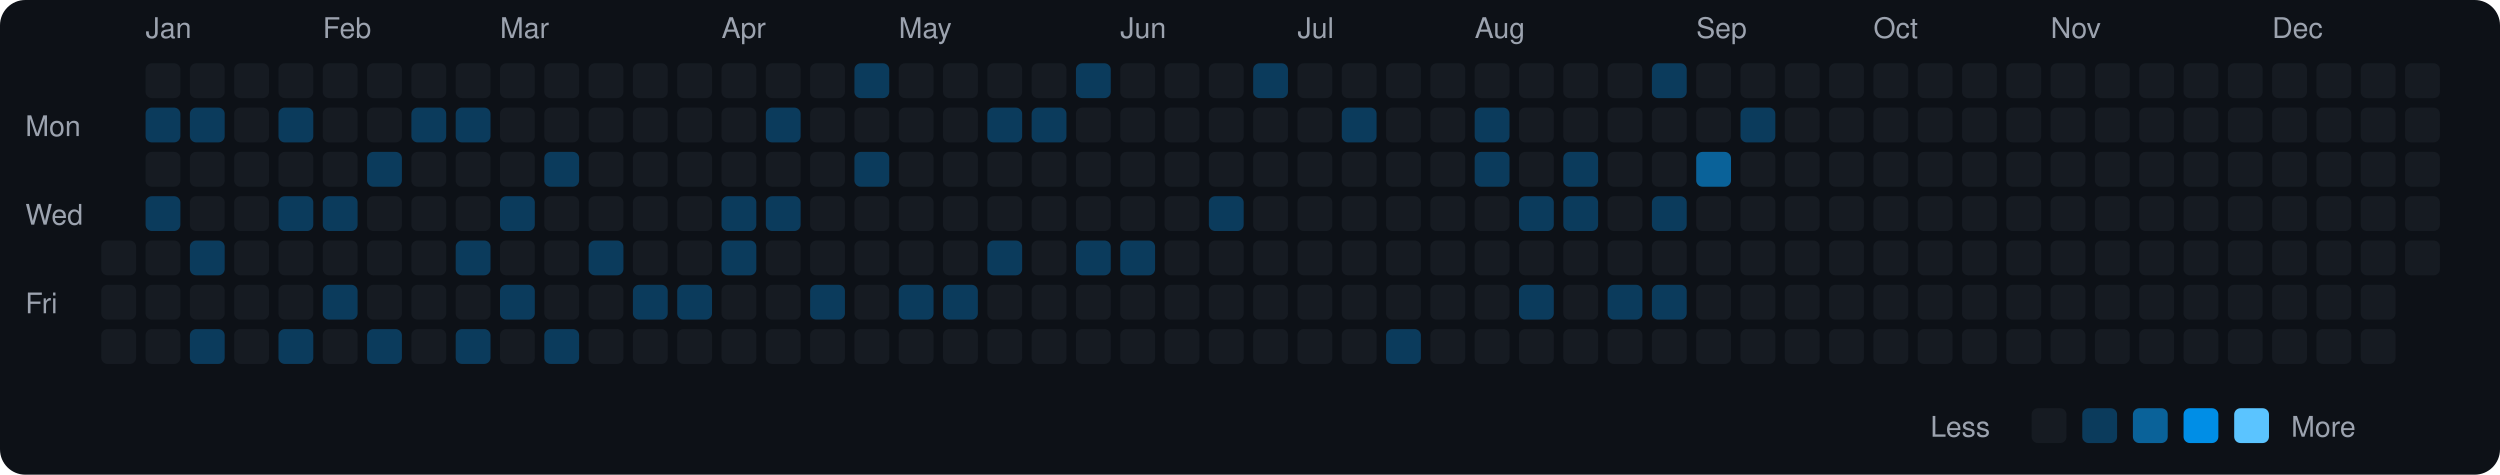
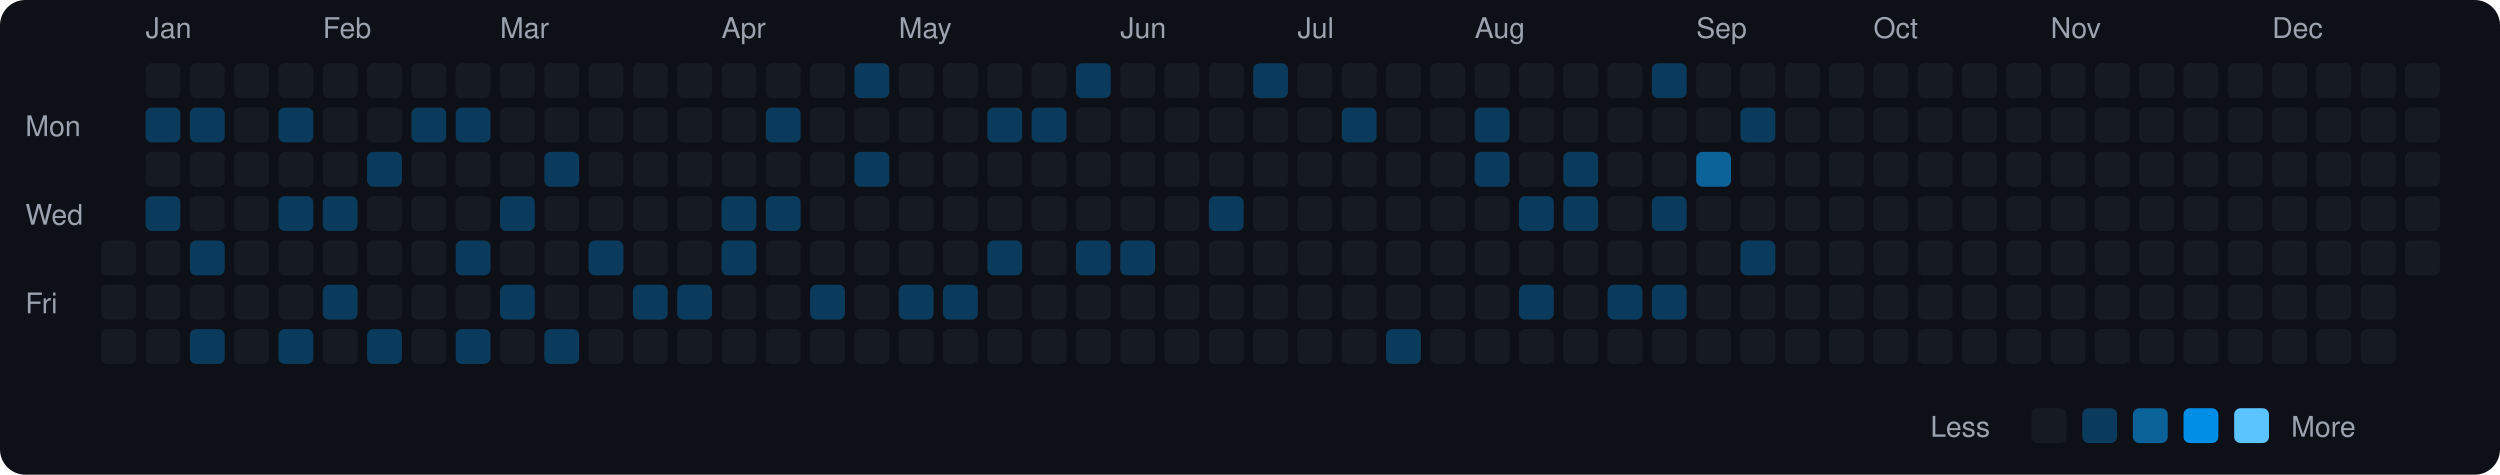
<svg xmlns="http://www.w3.org/2000/svg" viewBox="0 0 790 150" width="790" height="150">
  <rect width="790" height="150" fill="#0d1117" rx="8" ry="8" />
  <text x="8" y="43" fill="#9ca3af" font-size="9" font-family="-apple-system, BlinkMacSystemFont, 'Segoe UI', Helvetica, Arial, sans-serif">Mon</text>
  <text x="8" y="71" fill="#9ca3af" font-size="9" font-family="-apple-system, BlinkMacSystemFont, 'Segoe UI', Helvetica, Arial, sans-serif">Wed</text>
  <text x="8" y="99" fill="#9ca3af" font-size="9" font-family="-apple-system, BlinkMacSystemFont, 'Segoe UI', Helvetica, Arial, sans-serif">Fri</text>
  <rect x="32" y="76" width="11" height="11" rx="2" ry="2" fill="#161b22">
    </rect>
  <rect x="32" y="90" width="11" height="11" rx="2" ry="2" fill="#161b22">
    </rect>
  <rect x="32" y="104" width="11" height="11" rx="2" ry="2" fill="#161b22">
    </rect>
  <text x="46" y="12" fill="#9ca3af" font-size="9" font-family="-apple-system, BlinkMacSystemFont, 'Segoe UI', Helvetica, Arial, sans-serif">Jan</text>
  <rect x="46" y="20" width="11" height="11" rx="2" ry="2" fill="#161b22">
    </rect>
  <rect x="46" y="34" width="11" height="11" rx="2" ry="2" fill="#0b3b5c">
    </rect>
  <rect x="46" y="48" width="11" height="11" rx="2" ry="2" fill="#161b22">
    </rect>
  <rect x="46" y="62" width="11" height="11" rx="2" ry="2" fill="#0b3b5c">
    </rect>
  <rect x="46" y="76" width="11" height="11" rx="2" ry="2" fill="#161b22">
    </rect>
  <rect x="46" y="90" width="11" height="11" rx="2" ry="2" fill="#161b22">
    </rect>
  <rect x="46" y="104" width="11" height="11" rx="2" ry="2" fill="#161b22">
    </rect>
  <rect x="60" y="20" width="11" height="11" rx="2" ry="2" fill="#161b22">
    </rect>
  <rect x="60" y="34" width="11" height="11" rx="2" ry="2" fill="#0b3b5c">
    </rect>
  <rect x="60" y="48" width="11" height="11" rx="2" ry="2" fill="#161b22">
    </rect>
  <rect x="60" y="62" width="11" height="11" rx="2" ry="2" fill="#161b22">
    </rect>
  <rect x="60" y="76" width="11" height="11" rx="2" ry="2" fill="#0b3b5c">
    </rect>
  <rect x="60" y="90" width="11" height="11" rx="2" ry="2" fill="#161b22">
    </rect>
  <rect x="60" y="104" width="11" height="11" rx="2" ry="2" fill="#0b3b5c">
    </rect>
  <rect x="74" y="20" width="11" height="11" rx="2" ry="2" fill="#161b22">
    </rect>
  <rect x="74" y="34" width="11" height="11" rx="2" ry="2" fill="#161b22">
    </rect>
  <rect x="74" y="48" width="11" height="11" rx="2" ry="2" fill="#161b22">
    </rect>
  <rect x="74" y="62" width="11" height="11" rx="2" ry="2" fill="#161b22">
    </rect>
  <rect x="74" y="76" width="11" height="11" rx="2" ry="2" fill="#161b22">
    </rect>
  <rect x="74" y="90" width="11" height="11" rx="2" ry="2" fill="#161b22">
    </rect>
  <rect x="74" y="104" width="11" height="11" rx="2" ry="2" fill="#161b22">
    </rect>
  <rect x="88" y="20" width="11" height="11" rx="2" ry="2" fill="#161b22">
    </rect>
  <rect x="88" y="34" width="11" height="11" rx="2" ry="2" fill="#0b3b5c">
    </rect>
  <rect x="88" y="48" width="11" height="11" rx="2" ry="2" fill="#161b22">
    </rect>
  <rect x="88" y="62" width="11" height="11" rx="2" ry="2" fill="#0b3b5c">
    </rect>
  <rect x="88" y="76" width="11" height="11" rx="2" ry="2" fill="#161b22">
    </rect>
  <rect x="88" y="90" width="11" height="11" rx="2" ry="2" fill="#161b22">
    </rect>
  <rect x="88" y="104" width="11" height="11" rx="2" ry="2" fill="#0b3b5c">
    </rect>
  <text x="102" y="12" fill="#9ca3af" font-size="9" font-family="-apple-system, BlinkMacSystemFont, 'Segoe UI', Helvetica, Arial, sans-serif">Feb</text>
  <rect x="102" y="20" width="11" height="11" rx="2" ry="2" fill="#161b22">
    </rect>
  <rect x="102" y="34" width="11" height="11" rx="2" ry="2" fill="#161b22">
    </rect>
  <rect x="102" y="48" width="11" height="11" rx="2" ry="2" fill="#161b22">
    </rect>
  <rect x="102" y="62" width="11" height="11" rx="2" ry="2" fill="#0b3b5c">
    </rect>
  <rect x="102" y="76" width="11" height="11" rx="2" ry="2" fill="#161b22">
    </rect>
  <rect x="102" y="90" width="11" height="11" rx="2" ry="2" fill="#0b3b5c">
    </rect>
  <rect x="102" y="104" width="11" height="11" rx="2" ry="2" fill="#161b22">
    </rect>
  <rect x="116" y="20" width="11" height="11" rx="2" ry="2" fill="#161b22">
    </rect>
  <rect x="116" y="34" width="11" height="11" rx="2" ry="2" fill="#161b22">
    </rect>
  <rect x="116" y="48" width="11" height="11" rx="2" ry="2" fill="#0b3b5c">
    </rect>
  <rect x="116" y="62" width="11" height="11" rx="2" ry="2" fill="#161b22">
    </rect>
  <rect x="116" y="76" width="11" height="11" rx="2" ry="2" fill="#161b22">
    </rect>
  <rect x="116" y="90" width="11" height="11" rx="2" ry="2" fill="#161b22">
    </rect>
  <rect x="116" y="104" width="11" height="11" rx="2" ry="2" fill="#0b3b5c">
    </rect>
  <rect x="130" y="20" width="11" height="11" rx="2" ry="2" fill="#161b22">
    </rect>
  <rect x="130" y="34" width="11" height="11" rx="2" ry="2" fill="#0b3b5c">
    </rect>
  <rect x="130" y="48" width="11" height="11" rx="2" ry="2" fill="#161b22">
    </rect>
  <rect x="130" y="62" width="11" height="11" rx="2" ry="2" fill="#161b22">
    </rect>
  <rect x="130" y="76" width="11" height="11" rx="2" ry="2" fill="#161b22">
    </rect>
  <rect x="130" y="90" width="11" height="11" rx="2" ry="2" fill="#161b22">
    </rect>
  <rect x="130" y="104" width="11" height="11" rx="2" ry="2" fill="#161b22">
    </rect>
  <rect x="144" y="20" width="11" height="11" rx="2" ry="2" fill="#161b22">
    </rect>
  <rect x="144" y="34" width="11" height="11" rx="2" ry="2" fill="#0b3b5c">
    </rect>
  <rect x="144" y="48" width="11" height="11" rx="2" ry="2" fill="#161b22">
    </rect>
  <rect x="144" y="62" width="11" height="11" rx="2" ry="2" fill="#161b22">
    </rect>
  <rect x="144" y="76" width="11" height="11" rx="2" ry="2" fill="#0b3b5c">
    </rect>
  <rect x="144" y="90" width="11" height="11" rx="2" ry="2" fill="#161b22">
    </rect>
  <rect x="144" y="104" width="11" height="11" rx="2" ry="2" fill="#0b3b5c">
    </rect>
  <text x="158" y="12" fill="#9ca3af" font-size="9" font-family="-apple-system, BlinkMacSystemFont, 'Segoe UI', Helvetica, Arial, sans-serif">Mar</text>
  <rect x="158" y="20" width="11" height="11" rx="2" ry="2" fill="#161b22">
    </rect>
  <rect x="158" y="34" width="11" height="11" rx="2" ry="2" fill="#161b22">
    </rect>
  <rect x="158" y="48" width="11" height="11" rx="2" ry="2" fill="#161b22">
    </rect>
  <rect x="158" y="62" width="11" height="11" rx="2" ry="2" fill="#0b3b5c">
    </rect>
  <rect x="158" y="76" width="11" height="11" rx="2" ry="2" fill="#161b22">
    </rect>
  <rect x="158" y="90" width="11" height="11" rx="2" ry="2" fill="#0b3b5c">
    </rect>
  <rect x="158" y="104" width="11" height="11" rx="2" ry="2" fill="#161b22">
    </rect>
  <rect x="172" y="20" width="11" height="11" rx="2" ry="2" fill="#161b22">
    </rect>
  <rect x="172" y="34" width="11" height="11" rx="2" ry="2" fill="#161b22">
    </rect>
  <rect x="172" y="48" width="11" height="11" rx="2" ry="2" fill="#0b3b5c">
    </rect>
  <rect x="172" y="62" width="11" height="11" rx="2" ry="2" fill="#161b22">
    </rect>
  <rect x="172" y="76" width="11" height="11" rx="2" ry="2" fill="#161b22">
    </rect>
  <rect x="172" y="90" width="11" height="11" rx="2" ry="2" fill="#161b22">
    </rect>
  <rect x="172" y="104" width="11" height="11" rx="2" ry="2" fill="#0b3b5c">
    </rect>
  <rect x="186" y="20" width="11" height="11" rx="2" ry="2" fill="#161b22">
    </rect>
  <rect x="186" y="34" width="11" height="11" rx="2" ry="2" fill="#161b22">
    </rect>
  <rect x="186" y="48" width="11" height="11" rx="2" ry="2" fill="#161b22">
    </rect>
  <rect x="186" y="62" width="11" height="11" rx="2" ry="2" fill="#161b22">
    </rect>
  <rect x="186" y="76" width="11" height="11" rx="2" ry="2" fill="#0b3b5c">
    </rect>
  <rect x="186" y="90" width="11" height="11" rx="2" ry="2" fill="#161b22">
    </rect>
  <rect x="186" y="104" width="11" height="11" rx="2" ry="2" fill="#161b22">
    </rect>
  <rect x="200" y="20" width="11" height="11" rx="2" ry="2" fill="#161b22">
    </rect>
  <rect x="200" y="34" width="11" height="11" rx="2" ry="2" fill="#161b22">
    </rect>
  <rect x="200" y="48" width="11" height="11" rx="2" ry="2" fill="#161b22">
    </rect>
  <rect x="200" y="62" width="11" height="11" rx="2" ry="2" fill="#161b22">
    </rect>
  <rect x="200" y="76" width="11" height="11" rx="2" ry="2" fill="#161b22">
    </rect>
  <rect x="200" y="90" width="11" height="11" rx="2" ry="2" fill="#0b3b5c">
    </rect>
  <rect x="200" y="104" width="11" height="11" rx="2" ry="2" fill="#161b22">
    </rect>
  <rect x="214" y="20" width="11" height="11" rx="2" ry="2" fill="#161b22">
    </rect>
  <rect x="214" y="34" width="11" height="11" rx="2" ry="2" fill="#161b22">
    </rect>
  <rect x="214" y="48" width="11" height="11" rx="2" ry="2" fill="#161b22">
    </rect>
  <rect x="214" y="62" width="11" height="11" rx="2" ry="2" fill="#161b22">
    </rect>
  <rect x="214" y="76" width="11" height="11" rx="2" ry="2" fill="#161b22">
    </rect>
  <rect x="214" y="90" width="11" height="11" rx="2" ry="2" fill="#0b3b5c">
    </rect>
  <rect x="214" y="104" width="11" height="11" rx="2" ry="2" fill="#161b22">
    </rect>
  <text x="228" y="12" fill="#9ca3af" font-size="9" font-family="-apple-system, BlinkMacSystemFont, 'Segoe UI', Helvetica, Arial, sans-serif">Apr</text>
  <rect x="228" y="20" width="11" height="11" rx="2" ry="2" fill="#161b22">
    </rect>
  <rect x="228" y="34" width="11" height="11" rx="2" ry="2" fill="#161b22">
    </rect>
  <rect x="228" y="48" width="11" height="11" rx="2" ry="2" fill="#161b22">
    </rect>
  <rect x="228" y="62" width="11" height="11" rx="2" ry="2" fill="#0b3b5c">
    </rect>
  <rect x="228" y="76" width="11" height="11" rx="2" ry="2" fill="#0b3b5c">
    </rect>
  <rect x="228" y="90" width="11" height="11" rx="2" ry="2" fill="#161b22">
    </rect>
  <rect x="228" y="104" width="11" height="11" rx="2" ry="2" fill="#161b22">
    </rect>
  <rect x="242" y="20" width="11" height="11" rx="2" ry="2" fill="#161b22">
    </rect>
  <rect x="242" y="34" width="11" height="11" rx="2" ry="2" fill="#0b3b5c">
    </rect>
  <rect x="242" y="48" width="11" height="11" rx="2" ry="2" fill="#161b22">
    </rect>
  <rect x="242" y="62" width="11" height="11" rx="2" ry="2" fill="#0b3b5c">
    </rect>
  <rect x="242" y="76" width="11" height="11" rx="2" ry="2" fill="#161b22">
    </rect>
  <rect x="242" y="90" width="11" height="11" rx="2" ry="2" fill="#161b22">
    </rect>
  <rect x="242" y="104" width="11" height="11" rx="2" ry="2" fill="#161b22">
    </rect>
  <rect x="256" y="20" width="11" height="11" rx="2" ry="2" fill="#161b22">
    </rect>
  <rect x="256" y="34" width="11" height="11" rx="2" ry="2" fill="#161b22">
    </rect>
  <rect x="256" y="48" width="11" height="11" rx="2" ry="2" fill="#161b22">
    </rect>
  <rect x="256" y="62" width="11" height="11" rx="2" ry="2" fill="#161b22">
    </rect>
  <rect x="256" y="76" width="11" height="11" rx="2" ry="2" fill="#161b22">
    </rect>
  <rect x="256" y="90" width="11" height="11" rx="2" ry="2" fill="#0b3b5c">
    </rect>
  <rect x="256" y="104" width="11" height="11" rx="2" ry="2" fill="#161b22">
    </rect>
  <rect x="270" y="20" width="11" height="11" rx="2" ry="2" fill="#0b3b5c">
    </rect>
  <rect x="270" y="34" width="11" height="11" rx="2" ry="2" fill="#161b22">
    </rect>
  <rect x="270" y="48" width="11" height="11" rx="2" ry="2" fill="#0b3b5c">
    </rect>
  <rect x="270" y="62" width="11" height="11" rx="2" ry="2" fill="#161b22">
    </rect>
  <rect x="270" y="76" width="11" height="11" rx="2" ry="2" fill="#161b22">
    </rect>
  <rect x="270" y="90" width="11" height="11" rx="2" ry="2" fill="#161b22">
    </rect>
  <rect x="270" y="104" width="11" height="11" rx="2" ry="2" fill="#161b22">
    </rect>
  <text x="284" y="12" fill="#9ca3af" font-size="9" font-family="-apple-system, BlinkMacSystemFont, 'Segoe UI', Helvetica, Arial, sans-serif">May</text>
  <rect x="284" y="20" width="11" height="11" rx="2" ry="2" fill="#161b22">
    </rect>
  <rect x="284" y="34" width="11" height="11" rx="2" ry="2" fill="#161b22">
    </rect>
  <rect x="284" y="48" width="11" height="11" rx="2" ry="2" fill="#161b22">
    </rect>
  <rect x="284" y="62" width="11" height="11" rx="2" ry="2" fill="#161b22">
    </rect>
  <rect x="284" y="76" width="11" height="11" rx="2" ry="2" fill="#161b22">
    </rect>
  <rect x="284" y="90" width="11" height="11" rx="2" ry="2" fill="#0b3b5c">
    </rect>
  <rect x="284" y="104" width="11" height="11" rx="2" ry="2" fill="#161b22">
    </rect>
  <rect x="298" y="20" width="11" height="11" rx="2" ry="2" fill="#161b22">
    </rect>
  <rect x="298" y="34" width="11" height="11" rx="2" ry="2" fill="#161b22">
    </rect>
  <rect x="298" y="48" width="11" height="11" rx="2" ry="2" fill="#161b22">
    </rect>
  <rect x="298" y="62" width="11" height="11" rx="2" ry="2" fill="#161b22">
    </rect>
  <rect x="298" y="76" width="11" height="11" rx="2" ry="2" fill="#161b22">
    </rect>
  <rect x="298" y="90" width="11" height="11" rx="2" ry="2" fill="#0b3b5c">
    </rect>
  <rect x="298" y="104" width="11" height="11" rx="2" ry="2" fill="#161b22">
    </rect>
  <rect x="312" y="20" width="11" height="11" rx="2" ry="2" fill="#161b22">
    </rect>
  <rect x="312" y="34" width="11" height="11" rx="2" ry="2" fill="#0b3b5c">
    </rect>
  <rect x="312" y="48" width="11" height="11" rx="2" ry="2" fill="#161b22">
    </rect>
  <rect x="312" y="62" width="11" height="11" rx="2" ry="2" fill="#161b22">
    </rect>
  <rect x="312" y="76" width="11" height="11" rx="2" ry="2" fill="#0b3b5c">
    </rect>
  <rect x="312" y="90" width="11" height="11" rx="2" ry="2" fill="#161b22">
    </rect>
  <rect x="312" y="104" width="11" height="11" rx="2" ry="2" fill="#161b22">
    </rect>
  <rect x="326" y="20" width="11" height="11" rx="2" ry="2" fill="#161b22">
    </rect>
  <rect x="326" y="34" width="11" height="11" rx="2" ry="2" fill="#0b3b5c">
    </rect>
  <rect x="326" y="48" width="11" height="11" rx="2" ry="2" fill="#161b22">
    </rect>
  <rect x="326" y="62" width="11" height="11" rx="2" ry="2" fill="#161b22">
    </rect>
  <rect x="326" y="76" width="11" height="11" rx="2" ry="2" fill="#161b22">
    </rect>
  <rect x="326" y="90" width="11" height="11" rx="2" ry="2" fill="#161b22">
    </rect>
  <rect x="326" y="104" width="11" height="11" rx="2" ry="2" fill="#161b22">
    </rect>
  <rect x="340" y="20" width="11" height="11" rx="2" ry="2" fill="#0b3b5c">
    </rect>
  <rect x="340" y="34" width="11" height="11" rx="2" ry="2" fill="#161b22">
    </rect>
  <rect x="340" y="48" width="11" height="11" rx="2" ry="2" fill="#161b22">
    </rect>
  <rect x="340" y="62" width="11" height="11" rx="2" ry="2" fill="#161b22">
    </rect>
  <rect x="340" y="76" width="11" height="11" rx="2" ry="2" fill="#0b3b5c">
    </rect>
  <rect x="340" y="90" width="11" height="11" rx="2" ry="2" fill="#161b22">
    </rect>
  <rect x="340" y="104" width="11" height="11" rx="2" ry="2" fill="#161b22">
    </rect>
  <text x="354" y="12" fill="#9ca3af" font-size="9" font-family="-apple-system, BlinkMacSystemFont, 'Segoe UI', Helvetica, Arial, sans-serif">Jun</text>
  <rect x="354" y="20" width="11" height="11" rx="2" ry="2" fill="#161b22">
    </rect>
  <rect x="354" y="34" width="11" height="11" rx="2" ry="2" fill="#161b22">
    </rect>
  <rect x="354" y="48" width="11" height="11" rx="2" ry="2" fill="#161b22">
    </rect>
  <rect x="354" y="62" width="11" height="11" rx="2" ry="2" fill="#161b22">
    </rect>
  <rect x="354" y="76" width="11" height="11" rx="2" ry="2" fill="#0b3b5c">
    </rect>
  <rect x="354" y="90" width="11" height="11" rx="2" ry="2" fill="#161b22">
    </rect>
  <rect x="354" y="104" width="11" height="11" rx="2" ry="2" fill="#161b22">
    </rect>
  <rect x="368" y="20" width="11" height="11" rx="2" ry="2" fill="#161b22">
    </rect>
  <rect x="368" y="34" width="11" height="11" rx="2" ry="2" fill="#161b22">
    </rect>
  <rect x="368" y="48" width="11" height="11" rx="2" ry="2" fill="#161b22">
    </rect>
  <rect x="368" y="62" width="11" height="11" rx="2" ry="2" fill="#161b22">
    </rect>
  <rect x="368" y="76" width="11" height="11" rx="2" ry="2" fill="#161b22">
    </rect>
  <rect x="368" y="90" width="11" height="11" rx="2" ry="2" fill="#161b22">
    </rect>
  <rect x="368" y="104" width="11" height="11" rx="2" ry="2" fill="#161b22">
    </rect>
  <rect x="382" y="20" width="11" height="11" rx="2" ry="2" fill="#161b22">
    </rect>
  <rect x="382" y="34" width="11" height="11" rx="2" ry="2" fill="#161b22">
    </rect>
  <rect x="382" y="48" width="11" height="11" rx="2" ry="2" fill="#161b22">
    </rect>
  <rect x="382" y="62" width="11" height="11" rx="2" ry="2" fill="#0b3b5c">
    </rect>
  <rect x="382" y="76" width="11" height="11" rx="2" ry="2" fill="#161b22">
    </rect>
  <rect x="382" y="90" width="11" height="11" rx="2" ry="2" fill="#161b22">
    </rect>
  <rect x="382" y="104" width="11" height="11" rx="2" ry="2" fill="#161b22">
    </rect>
  <rect x="396" y="20" width="11" height="11" rx="2" ry="2" fill="#0b3b5c">
    </rect>
  <rect x="396" y="34" width="11" height="11" rx="2" ry="2" fill="#161b22">
    </rect>
  <rect x="396" y="48" width="11" height="11" rx="2" ry="2" fill="#161b22">
    </rect>
  <rect x="396" y="62" width="11" height="11" rx="2" ry="2" fill="#161b22">
    </rect>
  <rect x="396" y="76" width="11" height="11" rx="2" ry="2" fill="#161b22">
    </rect>
  <rect x="396" y="90" width="11" height="11" rx="2" ry="2" fill="#161b22">
    </rect>
  <rect x="396" y="104" width="11" height="11" rx="2" ry="2" fill="#161b22">
    </rect>
  <text x="410" y="12" fill="#9ca3af" font-size="9" font-family="-apple-system, BlinkMacSystemFont, 'Segoe UI', Helvetica, Arial, sans-serif">Jul</text>
  <rect x="410" y="20" width="11" height="11" rx="2" ry="2" fill="#161b22">
    </rect>
  <rect x="410" y="34" width="11" height="11" rx="2" ry="2" fill="#161b22">
    </rect>
  <rect x="410" y="48" width="11" height="11" rx="2" ry="2" fill="#161b22">
    </rect>
  <rect x="410" y="62" width="11" height="11" rx="2" ry="2" fill="#161b22">
    </rect>
  <rect x="410" y="76" width="11" height="11" rx="2" ry="2" fill="#161b22">
    </rect>
  <rect x="410" y="90" width="11" height="11" rx="2" ry="2" fill="#161b22">
    </rect>
  <rect x="410" y="104" width="11" height="11" rx="2" ry="2" fill="#161b22">
    </rect>
  <rect x="424" y="20" width="11" height="11" rx="2" ry="2" fill="#161b22">
    </rect>
  <rect x="424" y="34" width="11" height="11" rx="2" ry="2" fill="#0b3b5c">
    </rect>
  <rect x="424" y="48" width="11" height="11" rx="2" ry="2" fill="#161b22">
    </rect>
  <rect x="424" y="62" width="11" height="11" rx="2" ry="2" fill="#161b22">
    </rect>
  <rect x="424" y="76" width="11" height="11" rx="2" ry="2" fill="#161b22">
    </rect>
  <rect x="424" y="90" width="11" height="11" rx="2" ry="2" fill="#161b22">
    </rect>
  <rect x="424" y="104" width="11" height="11" rx="2" ry="2" fill="#161b22">
    </rect>
  <rect x="438" y="20" width="11" height="11" rx="2" ry="2" fill="#161b22">
    </rect>
  <rect x="438" y="34" width="11" height="11" rx="2" ry="2" fill="#161b22">
    </rect>
  <rect x="438" y="48" width="11" height="11" rx="2" ry="2" fill="#161b22">
    </rect>
  <rect x="438" y="62" width="11" height="11" rx="2" ry="2" fill="#161b22">
    </rect>
  <rect x="438" y="76" width="11" height="11" rx="2" ry="2" fill="#161b22">
    </rect>
  <rect x="438" y="90" width="11" height="11" rx="2" ry="2" fill="#161b22">
    </rect>
  <rect x="438" y="104" width="11" height="11" rx="2" ry="2" fill="#0b3b5c">
    </rect>
  <rect x="452" y="20" width="11" height="11" rx="2" ry="2" fill="#161b22">
    </rect>
  <rect x="452" y="34" width="11" height="11" rx="2" ry="2" fill="#161b22">
    </rect>
  <rect x="452" y="48" width="11" height="11" rx="2" ry="2" fill="#161b22">
    </rect>
  <rect x="452" y="62" width="11" height="11" rx="2" ry="2" fill="#161b22">
    </rect>
  <rect x="452" y="76" width="11" height="11" rx="2" ry="2" fill="#161b22">
    </rect>
  <rect x="452" y="90" width="11" height="11" rx="2" ry="2" fill="#161b22">
    </rect>
  <rect x="452" y="104" width="11" height="11" rx="2" ry="2" fill="#161b22">
    </rect>
  <text x="466" y="12" fill="#9ca3af" font-size="9" font-family="-apple-system, BlinkMacSystemFont, 'Segoe UI', Helvetica, Arial, sans-serif">Aug</text>
  <rect x="466" y="20" width="11" height="11" rx="2" ry="2" fill="#161b22">
    </rect>
  <rect x="466" y="34" width="11" height="11" rx="2" ry="2" fill="#0b3b5c">
    </rect>
  <rect x="466" y="48" width="11" height="11" rx="2" ry="2" fill="#0b3b5c">
    </rect>
  <rect x="466" y="62" width="11" height="11" rx="2" ry="2" fill="#161b22">
    </rect>
  <rect x="466" y="76" width="11" height="11" rx="2" ry="2" fill="#161b22">
    </rect>
  <rect x="466" y="90" width="11" height="11" rx="2" ry="2" fill="#161b22">
    </rect>
  <rect x="466" y="104" width="11" height="11" rx="2" ry="2" fill="#161b22">
    </rect>
  <rect x="480" y="20" width="11" height="11" rx="2" ry="2" fill="#161b22">
    </rect>
  <rect x="480" y="34" width="11" height="11" rx="2" ry="2" fill="#161b22">
    </rect>
  <rect x="480" y="48" width="11" height="11" rx="2" ry="2" fill="#161b22">
    </rect>
  <rect x="480" y="62" width="11" height="11" rx="2" ry="2" fill="#0b3b5c">
    </rect>
  <rect x="480" y="76" width="11" height="11" rx="2" ry="2" fill="#161b22">
    </rect>
  <rect x="480" y="90" width="11" height="11" rx="2" ry="2" fill="#0b3b5c">
    </rect>
  <rect x="480" y="104" width="11" height="11" rx="2" ry="2" fill="#161b22">
    </rect>
  <rect x="494" y="20" width="11" height="11" rx="2" ry="2" fill="#161b22">
    </rect>
  <rect x="494" y="34" width="11" height="11" rx="2" ry="2" fill="#161b22">
    </rect>
  <rect x="494" y="48" width="11" height="11" rx="2" ry="2" fill="#0b3b5c">
    </rect>
  <rect x="494" y="62" width="11" height="11" rx="2" ry="2" fill="#0b3b5c">
    </rect>
  <rect x="494" y="76" width="11" height="11" rx="2" ry="2" fill="#161b22">
    </rect>
  <rect x="494" y="90" width="11" height="11" rx="2" ry="2" fill="#161b22">
    </rect>
  <rect x="494" y="104" width="11" height="11" rx="2" ry="2" fill="#161b22">
    </rect>
  <rect x="508" y="20" width="11" height="11" rx="2" ry="2" fill="#161b22">
    </rect>
  <rect x="508" y="34" width="11" height="11" rx="2" ry="2" fill="#161b22">
    </rect>
  <rect x="508" y="48" width="11" height="11" rx="2" ry="2" fill="#161b22">
    </rect>
  <rect x="508" y="62" width="11" height="11" rx="2" ry="2" fill="#161b22">
    </rect>
  <rect x="508" y="76" width="11" height="11" rx="2" ry="2" fill="#161b22">
    </rect>
  <rect x="508" y="90" width="11" height="11" rx="2" ry="2" fill="#0b3b5c">
    </rect>
  <rect x="508" y="104" width="11" height="11" rx="2" ry="2" fill="#161b22">
    </rect>
  <rect x="522" y="20" width="11" height="11" rx="2" ry="2" fill="#0b3b5c">
    </rect>
  <rect x="522" y="34" width="11" height="11" rx="2" ry="2" fill="#161b22">
    </rect>
  <rect x="522" y="48" width="11" height="11" rx="2" ry="2" fill="#161b22">
    </rect>
  <rect x="522" y="62" width="11" height="11" rx="2" ry="2" fill="#0b3b5c">
    </rect>
  <rect x="522" y="76" width="11" height="11" rx="2" ry="2" fill="#161b22">
    </rect>
  <rect x="522" y="90" width="11" height="11" rx="2" ry="2" fill="#0b3b5c">
    </rect>
  <rect x="522" y="104" width="11" height="11" rx="2" ry="2" fill="#161b22">
    </rect>
  <text x="536" y="12" fill="#9ca3af" font-size="9" font-family="-apple-system, BlinkMacSystemFont, 'Segoe UI', Helvetica, Arial, sans-serif">Sep</text>
  <rect x="536" y="20" width="11" height="11" rx="2" ry="2" fill="#161b22">
    </rect>
  <rect x="536" y="34" width="11" height="11" rx="2" ry="2" fill="#161b22">
    </rect>
  <rect x="536" y="48" width="11" height="11" rx="2" ry="2" fill="#0a6299">
    </rect>
  <rect x="536" y="62" width="11" height="11" rx="2" ry="2" fill="#161b22">
    </rect>
  <rect x="536" y="76" width="11" height="11" rx="2" ry="2" fill="#161b22">
    </rect>
  <rect x="536" y="90" width="11" height="11" rx="2" ry="2" fill="#161b22">
    </rect>
  <rect x="536" y="104" width="11" height="11" rx="2" ry="2" fill="#161b22">
    </rect>
  <rect x="550" y="20" width="11" height="11" rx="2" ry="2" fill="#161b22">
    </rect>
  <rect x="550" y="34" width="11" height="11" rx="2" ry="2" fill="#0b3b5c">
    </rect>
  <rect x="550" y="48" width="11" height="11" rx="2" ry="2" fill="#161b22">
    </rect>
  <rect x="550" y="62" width="11" height="11" rx="2" ry="2" fill="#161b22">
    </rect>
-   <rect x="550" y="76" width="11" height="11" rx="2" ry="2" fill="#161b22">
+   <rect x="550" y="76" width="11" height="11" rx="2" ry="2" fill="#0b3b5c">
    </rect>
  <rect x="550" y="90" width="11" height="11" rx="2" ry="2" fill="#161b22">
    </rect>
  <rect x="550" y="104" width="11" height="11" rx="2" ry="2" fill="#161b22">
    </rect>
  <rect x="564" y="20" width="11" height="11" rx="2" ry="2" fill="#161b22">
    </rect>
  <rect x="564" y="34" width="11" height="11" rx="2" ry="2" fill="#161b22">
    </rect>
  <rect x="564" y="48" width="11" height="11" rx="2" ry="2" fill="#161b22">
    </rect>
  <rect x="564" y="62" width="11" height="11" rx="2" ry="2" fill="#161b22">
    </rect>
  <rect x="564" y="76" width="11" height="11" rx="2" ry="2" fill="#161b22">
    </rect>
  <rect x="564" y="90" width="11" height="11" rx="2" ry="2" fill="#161b22">
    </rect>
  <rect x="564" y="104" width="11" height="11" rx="2" ry="2" fill="#161b22">
    </rect>
  <rect x="578" y="20" width="11" height="11" rx="2" ry="2" fill="#161b22">
    </rect>
  <rect x="578" y="34" width="11" height="11" rx="2" ry="2" fill="#161b22">
    </rect>
  <rect x="578" y="48" width="11" height="11" rx="2" ry="2" fill="#161b22">
    </rect>
  <rect x="578" y="62" width="11" height="11" rx="2" ry="2" fill="#161b22">
    </rect>
  <rect x="578" y="76" width="11" height="11" rx="2" ry="2" fill="#161b22">
    </rect>
  <rect x="578" y="90" width="11" height="11" rx="2" ry="2" fill="#161b22">
    </rect>
  <rect x="578" y="104" width="11" height="11" rx="2" ry="2" fill="#161b22">
    </rect>
  <text x="592" y="12" fill="#9ca3af" font-size="9" font-family="-apple-system, BlinkMacSystemFont, 'Segoe UI', Helvetica, Arial, sans-serif">Oct</text>
  <rect x="592" y="20" width="11" height="11" rx="2" ry="2" fill="#161b22">
    </rect>
  <rect x="592" y="34" width="11" height="11" rx="2" ry="2" fill="#161b22">
    </rect>
  <rect x="592" y="48" width="11" height="11" rx="2" ry="2" fill="#161b22">
    </rect>
  <rect x="592" y="62" width="11" height="11" rx="2" ry="2" fill="#161b22">
    </rect>
  <rect x="592" y="76" width="11" height="11" rx="2" ry="2" fill="#161b22">
    </rect>
  <rect x="592" y="90" width="11" height="11" rx="2" ry="2" fill="#161b22">
    </rect>
  <rect x="592" y="104" width="11" height="11" rx="2" ry="2" fill="#161b22">
    </rect>
  <rect x="606" y="20" width="11" height="11" rx="2" ry="2" fill="#161b22">
    </rect>
  <rect x="606" y="34" width="11" height="11" rx="2" ry="2" fill="#161b22">
    </rect>
  <rect x="606" y="48" width="11" height="11" rx="2" ry="2" fill="#161b22">
    </rect>
  <rect x="606" y="62" width="11" height="11" rx="2" ry="2" fill="#161b22">
    </rect>
  <rect x="606" y="76" width="11" height="11" rx="2" ry="2" fill="#161b22">
    </rect>
  <rect x="606" y="90" width="11" height="11" rx="2" ry="2" fill="#161b22">
    </rect>
  <rect x="606" y="104" width="11" height="11" rx="2" ry="2" fill="#161b22">
    </rect>
  <rect x="620" y="20" width="11" height="11" rx="2" ry="2" fill="#161b22">
    </rect>
  <rect x="620" y="34" width="11" height="11" rx="2" ry="2" fill="#161b22">
    </rect>
  <rect x="620" y="48" width="11" height="11" rx="2" ry="2" fill="#161b22">
    </rect>
  <rect x="620" y="62" width="11" height="11" rx="2" ry="2" fill="#161b22">
    </rect>
  <rect x="620" y="76" width="11" height="11" rx="2" ry="2" fill="#161b22">
    </rect>
  <rect x="620" y="90" width="11" height="11" rx="2" ry="2" fill="#161b22">
    </rect>
  <rect x="620" y="104" width="11" height="11" rx="2" ry="2" fill="#161b22">
    </rect>
  <rect x="634" y="20" width="11" height="11" rx="2" ry="2" fill="#161b22">
    </rect>
  <rect x="634" y="34" width="11" height="11" rx="2" ry="2" fill="#161b22">
    </rect>
  <rect x="634" y="48" width="11" height="11" rx="2" ry="2" fill="#161b22">
    </rect>
  <rect x="634" y="62" width="11" height="11" rx="2" ry="2" fill="#161b22">
    </rect>
  <rect x="634" y="76" width="11" height="11" rx="2" ry="2" fill="#161b22">
    </rect>
  <rect x="634" y="90" width="11" height="11" rx="2" ry="2" fill="#161b22">
    </rect>
  <rect x="634" y="104" width="11" height="11" rx="2" ry="2" fill="#161b22">
    </rect>
  <text x="648" y="12" fill="#9ca3af" font-size="9" font-family="-apple-system, BlinkMacSystemFont, 'Segoe UI', Helvetica, Arial, sans-serif">Nov</text>
  <rect x="648" y="20" width="11" height="11" rx="2" ry="2" fill="#161b22">
    </rect>
  <rect x="648" y="34" width="11" height="11" rx="2" ry="2" fill="#161b22">
    </rect>
  <rect x="648" y="48" width="11" height="11" rx="2" ry="2" fill="#161b22">
    </rect>
  <rect x="648" y="62" width="11" height="11" rx="2" ry="2" fill="#161b22">
    </rect>
  <rect x="648" y="76" width="11" height="11" rx="2" ry="2" fill="#161b22">
    </rect>
  <rect x="648" y="90" width="11" height="11" rx="2" ry="2" fill="#161b22">
    </rect>
  <rect x="648" y="104" width="11" height="11" rx="2" ry="2" fill="#161b22">
    </rect>
  <rect x="662" y="20" width="11" height="11" rx="2" ry="2" fill="#161b22">
    </rect>
  <rect x="662" y="34" width="11" height="11" rx="2" ry="2" fill="#161b22">
    </rect>
  <rect x="662" y="48" width="11" height="11" rx="2" ry="2" fill="#161b22">
    </rect>
  <rect x="662" y="62" width="11" height="11" rx="2" ry="2" fill="#161b22">
    </rect>
  <rect x="662" y="76" width="11" height="11" rx="2" ry="2" fill="#161b22">
    </rect>
  <rect x="662" y="90" width="11" height="11" rx="2" ry="2" fill="#161b22">
    </rect>
  <rect x="662" y="104" width="11" height="11" rx="2" ry="2" fill="#161b22">
    </rect>
  <rect x="676" y="20" width="11" height="11" rx="2" ry="2" fill="#161b22">
    </rect>
  <rect x="676" y="34" width="11" height="11" rx="2" ry="2" fill="#161b22">
    </rect>
  <rect x="676" y="48" width="11" height="11" rx="2" ry="2" fill="#161b22">
    </rect>
  <rect x="676" y="62" width="11" height="11" rx="2" ry="2" fill="#161b22">
    </rect>
  <rect x="676" y="76" width="11" height="11" rx="2" ry="2" fill="#161b22">
    </rect>
  <rect x="676" y="90" width="11" height="11" rx="2" ry="2" fill="#161b22">
    </rect>
  <rect x="676" y="104" width="11" height="11" rx="2" ry="2" fill="#161b22">
    </rect>
  <rect x="690" y="20" width="11" height="11" rx="2" ry="2" fill="#161b22">
    </rect>
  <rect x="690" y="34" width="11" height="11" rx="2" ry="2" fill="#161b22">
    </rect>
  <rect x="690" y="48" width="11" height="11" rx="2" ry="2" fill="#161b22">
    </rect>
  <rect x="690" y="62" width="11" height="11" rx="2" ry="2" fill="#161b22">
    </rect>
  <rect x="690" y="76" width="11" height="11" rx="2" ry="2" fill="#161b22">
    </rect>
  <rect x="690" y="90" width="11" height="11" rx="2" ry="2" fill="#161b22">
    </rect>
  <rect x="690" y="104" width="11" height="11" rx="2" ry="2" fill="#161b22">
    </rect>
  <rect x="704" y="20" width="11" height="11" rx="2" ry="2" fill="#161b22">
    </rect>
  <rect x="704" y="34" width="11" height="11" rx="2" ry="2" fill="#161b22">
    </rect>
  <rect x="704" y="48" width="11" height="11" rx="2" ry="2" fill="#161b22">
    </rect>
  <rect x="704" y="62" width="11" height="11" rx="2" ry="2" fill="#161b22">
    </rect>
  <rect x="704" y="76" width="11" height="11" rx="2" ry="2" fill="#161b22">
    </rect>
  <rect x="704" y="90" width="11" height="11" rx="2" ry="2" fill="#161b22">
    </rect>
  <rect x="704" y="104" width="11" height="11" rx="2" ry="2" fill="#161b22">
    </rect>
  <text x="718" y="12" fill="#9ca3af" font-size="9" font-family="-apple-system, BlinkMacSystemFont, 'Segoe UI', Helvetica, Arial, sans-serif">Dec</text>
  <rect x="718" y="20" width="11" height="11" rx="2" ry="2" fill="#161b22">
    </rect>
  <rect x="718" y="34" width="11" height="11" rx="2" ry="2" fill="#161b22">
    </rect>
  <rect x="718" y="48" width="11" height="11" rx="2" ry="2" fill="#161b22">
    </rect>
  <rect x="718" y="62" width="11" height="11" rx="2" ry="2" fill="#161b22">
    </rect>
  <rect x="718" y="76" width="11" height="11" rx="2" ry="2" fill="#161b22">
    </rect>
  <rect x="718" y="90" width="11" height="11" rx="2" ry="2" fill="#161b22">
    </rect>
  <rect x="718" y="104" width="11" height="11" rx="2" ry="2" fill="#161b22">
    </rect>
  <rect x="732" y="20" width="11" height="11" rx="2" ry="2" fill="#161b22">
    </rect>
  <rect x="732" y="34" width="11" height="11" rx="2" ry="2" fill="#161b22">
    </rect>
  <rect x="732" y="48" width="11" height="11" rx="2" ry="2" fill="#161b22">
    </rect>
  <rect x="732" y="62" width="11" height="11" rx="2" ry="2" fill="#161b22">
    </rect>
  <rect x="732" y="76" width="11" height="11" rx="2" ry="2" fill="#161b22">
    </rect>
  <rect x="732" y="90" width="11" height="11" rx="2" ry="2" fill="#161b22">
    </rect>
  <rect x="732" y="104" width="11" height="11" rx="2" ry="2" fill="#161b22">
    </rect>
  <rect x="746" y="20" width="11" height="11" rx="2" ry="2" fill="#161b22">
    </rect>
  <rect x="746" y="34" width="11" height="11" rx="2" ry="2" fill="#161b22">
    </rect>
  <rect x="746" y="48" width="11" height="11" rx="2" ry="2" fill="#161b22">
    </rect>
  <rect x="746" y="62" width="11" height="11" rx="2" ry="2" fill="#161b22">
    </rect>
  <rect x="746" y="76" width="11" height="11" rx="2" ry="2" fill="#161b22">
    </rect>
  <rect x="746" y="90" width="11" height="11" rx="2" ry="2" fill="#161b22">
    </rect>
  <rect x="746" y="104" width="11" height="11" rx="2" ry="2" fill="#161b22">
    </rect>
  <rect x="760" y="20" width="11" height="11" rx="2" ry="2" fill="#161b22">
    </rect>
  <rect x="760" y="34" width="11" height="11" rx="2" ry="2" fill="#161b22">
    </rect>
  <rect x="760" y="48" width="11" height="11" rx="2" ry="2" fill="#161b22">
    </rect>
  <rect x="760" y="62" width="11" height="11" rx="2" ry="2" fill="#161b22">
    </rect>
  <rect x="760" y="76" width="11" height="11" rx="2" ry="2" fill="#161b22">
    </rect>
  <text x="610" y="138" fill="#9ca3af" font-size="9" font-family="-apple-system, BlinkMacSystemFont, 'Segoe UI', Helvetica, Arial, sans-serif">Less</text>
  <rect x="642" y="129" width="11" height="11" rx="2" ry="2" fill="#161b22" />
  <rect x="658" y="129" width="11" height="11" rx="2" ry="2" fill="#0b3b5c" />
  <rect x="674" y="129" width="11" height="11" rx="2" ry="2" fill="#0a6299" />
  <rect x="690" y="129" width="11" height="11" rx="2" ry="2" fill="#008ee6" />
  <rect x="706" y="129" width="11" height="11" rx="2" ry="2" fill="#5bc4ff" />
  <text x="724" y="138" fill="#9ca3af" font-size="9" font-family="-apple-system, BlinkMacSystemFont, 'Segoe UI', Helvetica, Arial, sans-serif">More</text>
</svg>
